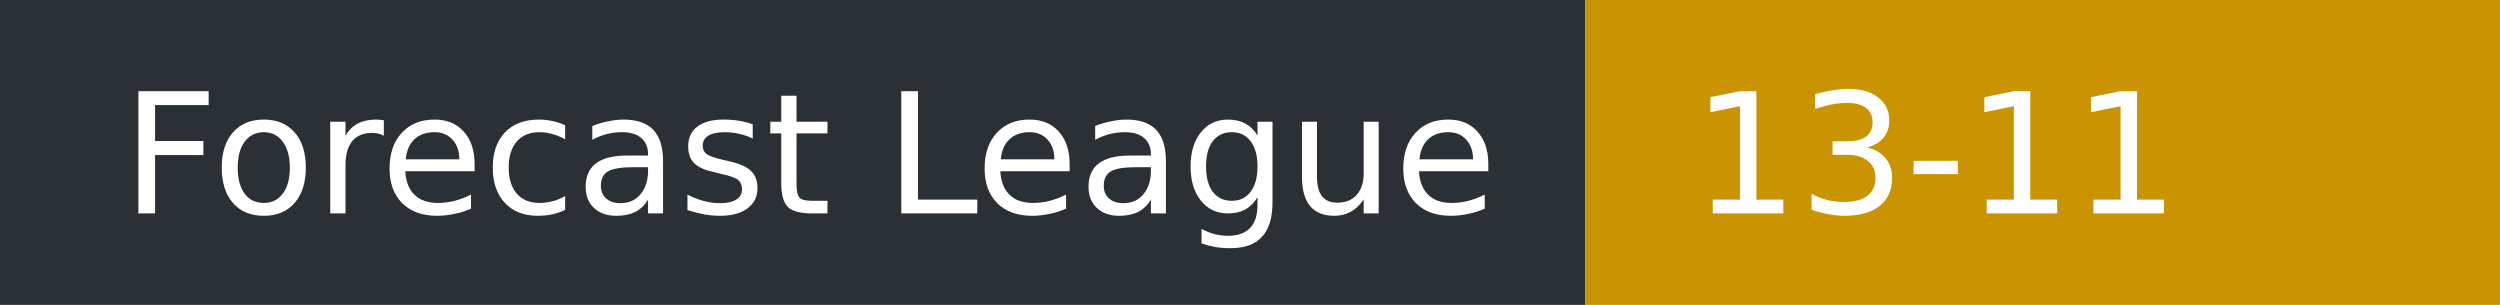
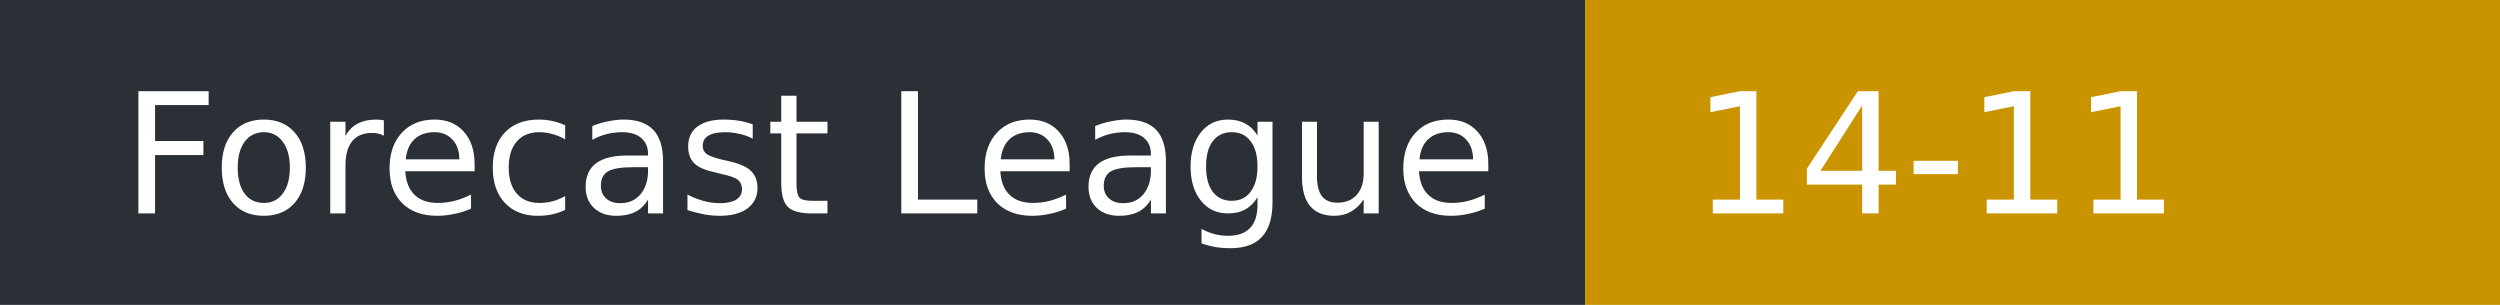
- <svg xmlns="http://www.w3.org/2000/svg" width="164" height="20" role="img" aria-label="Forecast League: 13-11">
+ <svg xmlns="http://www.w3.org/2000/svg" width="164" height="20" role="img" aria-label="Forecast League: 14-11">
  <rect width="104" height="20" fill="#2b2f36" />
  <rect x="104" width="60" height="20" fill="#c99400" />
  <g fill="#fff" font-family="Verdana,DejaVu Sans,sans-serif" font-size="11">
    <text x="8" y="14">Forecast League</text>
-     <text x="111" y="14">13-11</text>
+     <text x="111" y="14">14-11</text>
  </g>
</svg>
